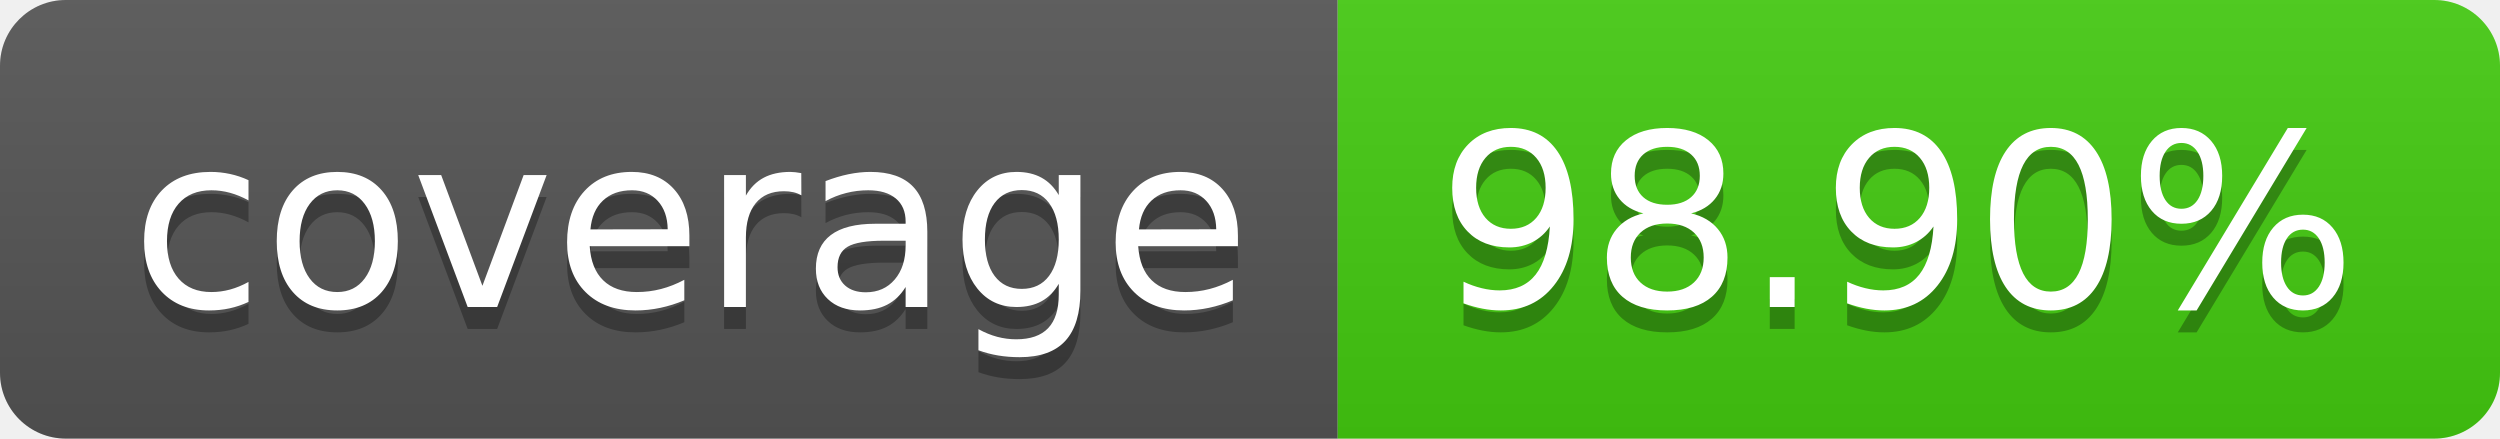
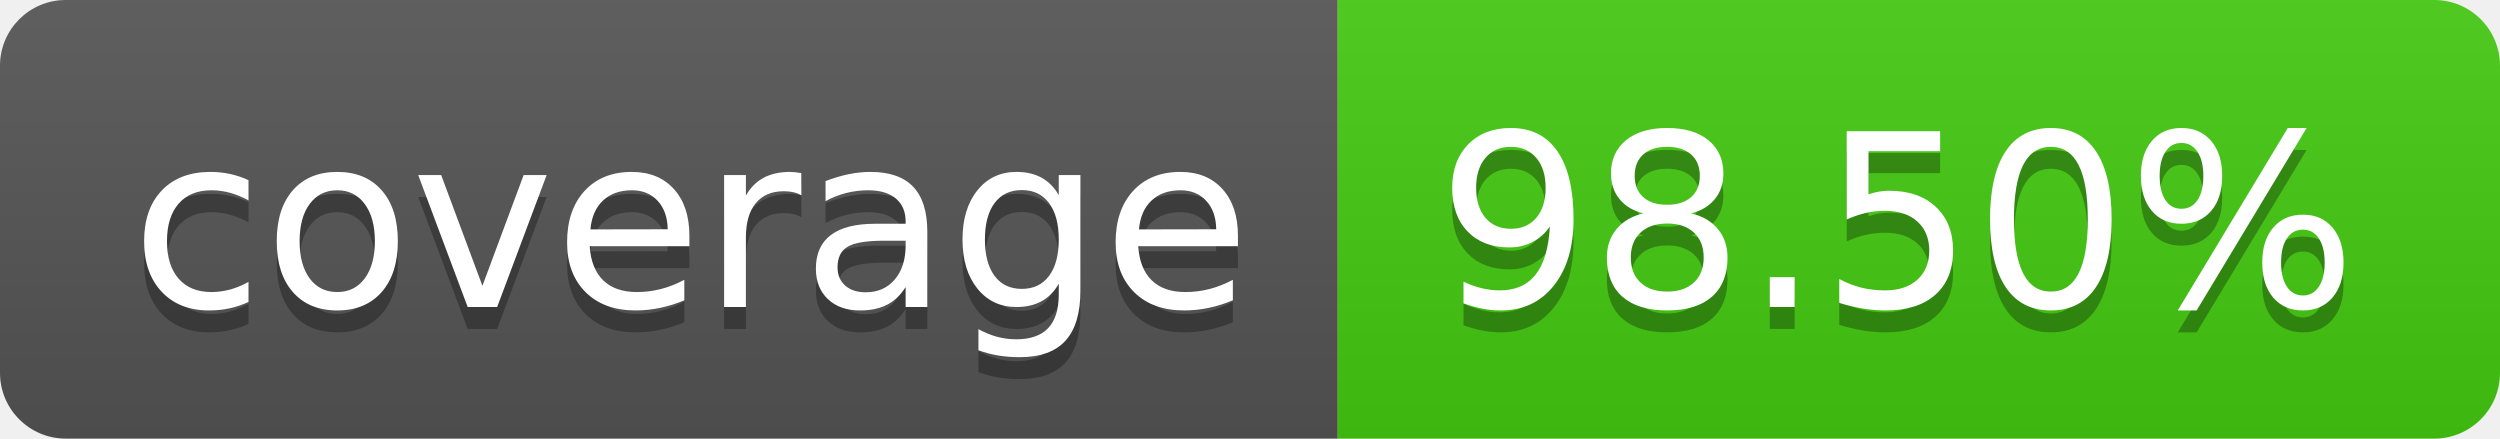
- <svg xmlns="http://www.w3.org/2000/svg" width="114" height="20" role="img" aria-label="coverage: 98.90%">
+ <svg xmlns="http://www.w3.org/2000/svg" width="114" height="20" role="img" aria-label="coverage: 98.50%">
  <linearGradient id="s" x2="0" y2="100%">
    <stop offset="0" stop-color="#bbb" stop-opacity=".1" />
    <stop offset="1" stop-opacity=".1" />
  </linearGradient>
  <clipPath id="r">
    <rect width="114" height="20" rx="3" fill="#fff" />
  </clipPath>
  <g clip-path="url(#r)">
    <rect width="61" height="20" fill="#555" />
    <rect x="61" width="53" height="20" fill="#4c1" />
    <rect width="114" height="20" fill="url(#s)" />
  </g>
  <g fill="#fff" text-anchor="middle" font-family="Verdana,Geneva,DejaVu Sans,sans-serif" text-rendering="geometricPrecision" font-size="110">
    <text aria-hidden="true" x="315" y="150" fill="#010101" fill-opacity=".3" transform="scale(.1)" textLength="510">coverage</text>
    <text x="315" y="140" transform="scale(.1)" fill="#fff" textLength="510">coverage</text>
-     <text aria-hidden="true" x="865" y="150" fill="#010101" fill-opacity=".3" transform="scale(.1)" textLength="430">98.90%</text>
-     <text x="865" y="140" transform="scale(.1)" fill="#fff" textLength="430">98.90%</text>
+     <text aria-hidden="true" x="865" y="150" fill="#010101" fill-opacity=".3" transform="scale(.1)" textLength="430">98.50%</text>
+     <text x="865" y="140" transform="scale(.1)" fill="#fff" textLength="430">98.50%</text>
  </g>
</svg>
